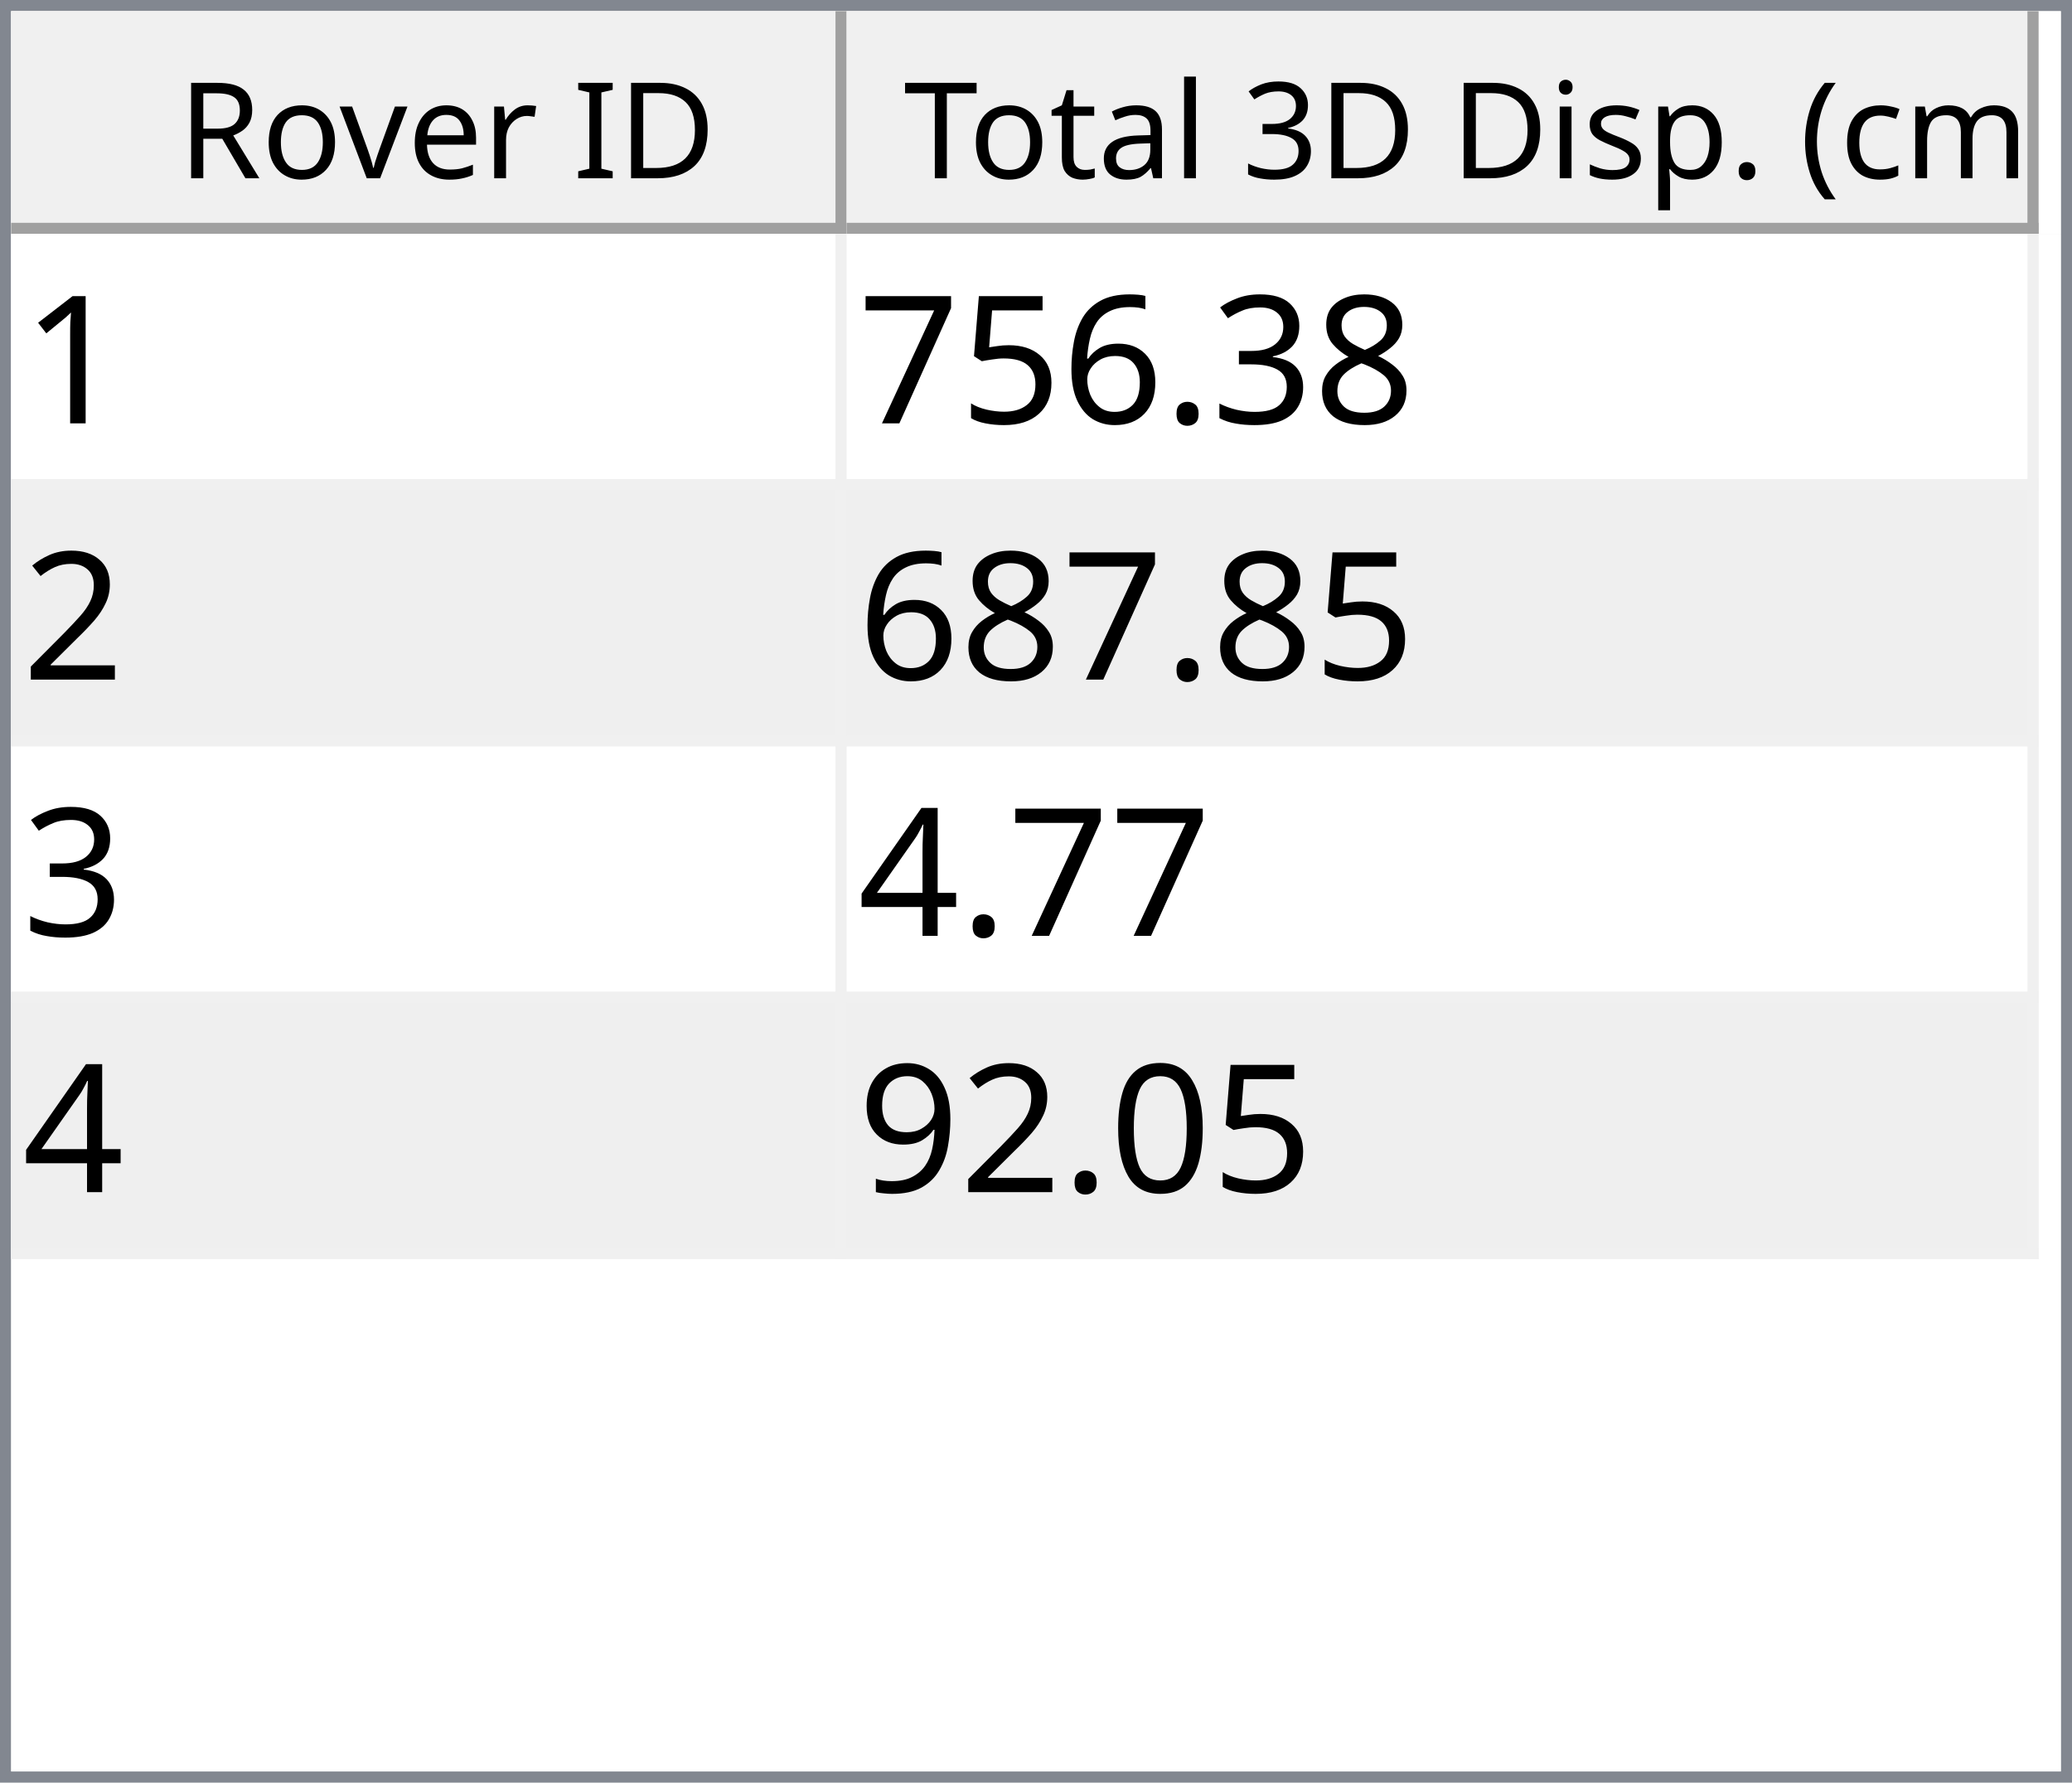
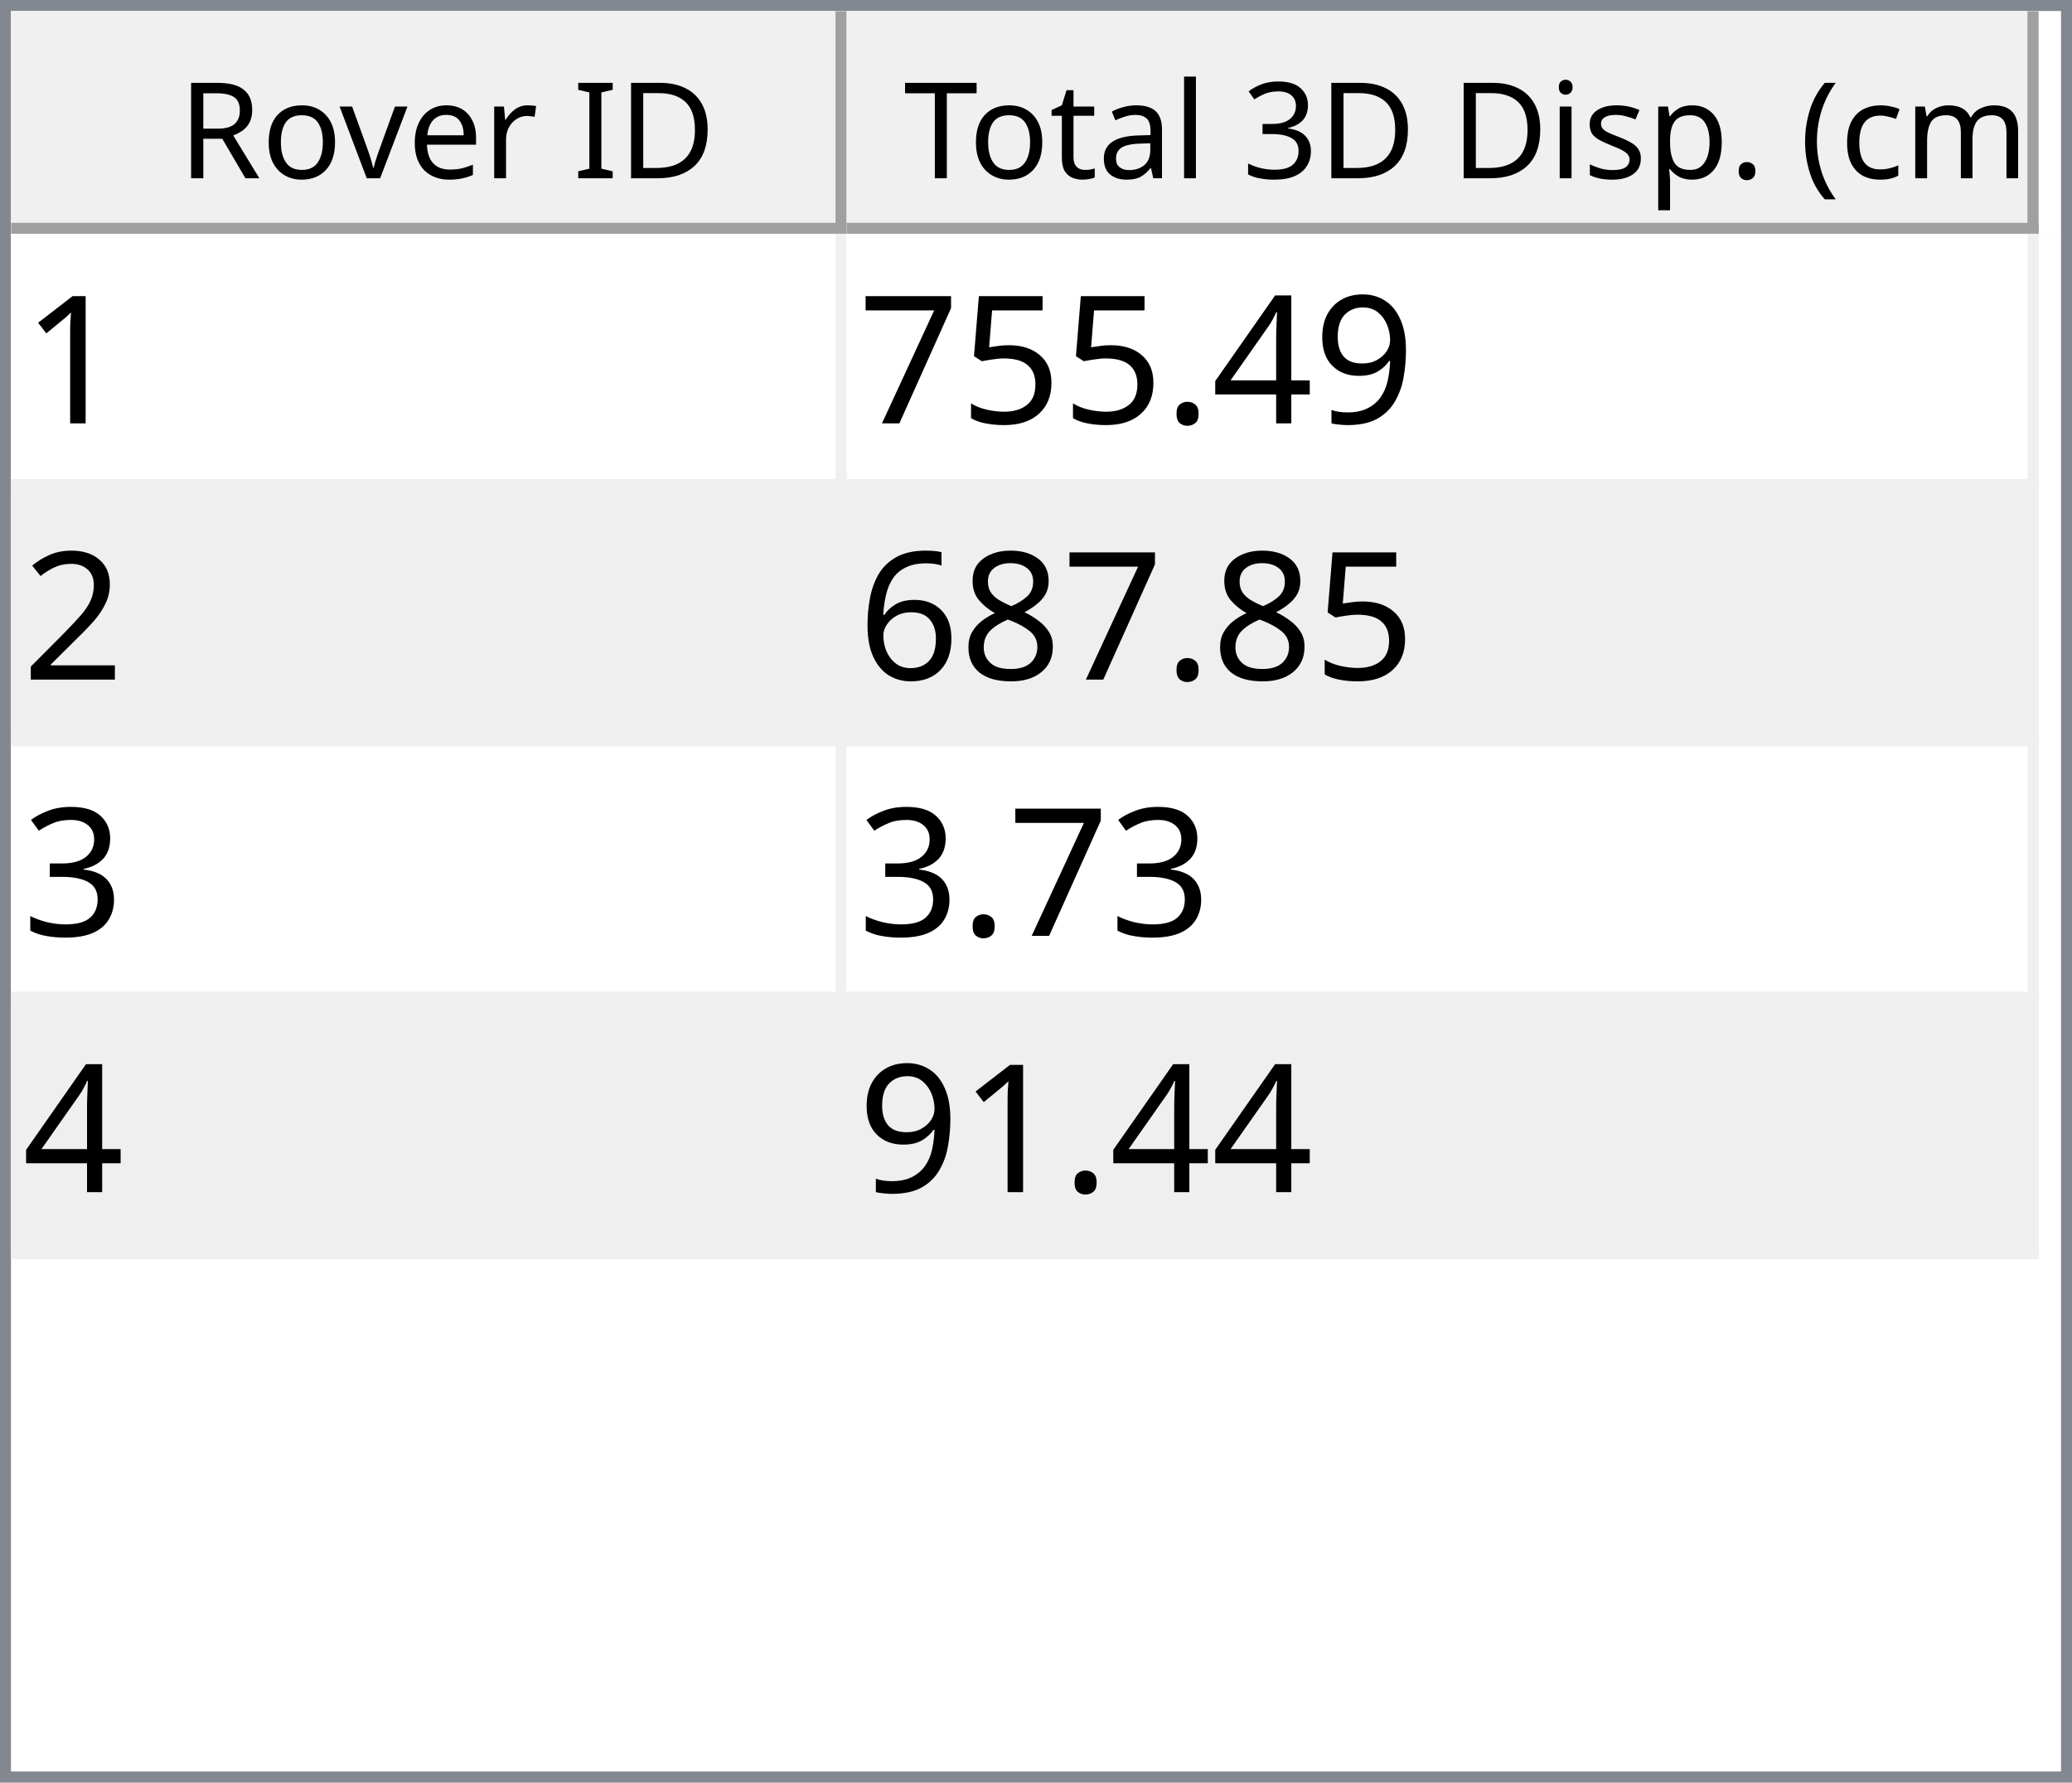
<svg xmlns="http://www.w3.org/2000/svg" style="fill-opacity:1; color-rendering:auto; color-interpolation:auto; text-rendering:auto; stroke:black; stroke-linecap:square; stroke-miterlimit:10; shape-rendering:auto; stroke-opacity:1; fill:black; stroke-dasharray:none; font-weight:normal; stroke-width:1; font-family:'Dialog'; font-style:normal; stroke-linejoin:miter; font-size:12px; stroke-dashoffset:0; image-rendering:auto;" width="186" height="160">
  <defs id="genericDefs" />
  <g>
    <defs id="defs1">
      <clipPath clipPathUnits="userSpaceOnUse" id="clipPath1">
        <path d="M0 0 L186 0 L186 160 L0 160 L0 0 Z" />
      </clipPath>
      <clipPath clipPathUnits="userSpaceOnUse" id="clipPath2">
        <path d="M0 0 L0 160 L186 160 L186 0 Z" />
      </clipPath>
      <clipPath clipPathUnits="userSpaceOnUse" id="clipPath3">
        <path d="M0 0 L0 20 L184 20 L184 0 Z" />
      </clipPath>
      <clipPath clipPathUnits="userSpaceOnUse" id="clipPath4">
        <path d="M0 0 L0 20 L75 20 L75 0 Z" />
      </clipPath>
      <clipPath clipPathUnits="userSpaceOnUse" id="clipPath5">
        <path d="M1 1 L1 19 L74 19 L74 1 Z" />
      </clipPath>
      <clipPath clipPathUnits="userSpaceOnUse" id="clipPath6">
        <path d="M0 0 L0 18 L73 18 L73 0 Z" />
      </clipPath>
      <clipPath clipPathUnits="userSpaceOnUse" id="clipPath7">
        <path d="M-0.5 -0.5 L-0.5 19.5 L74.5 19.5 L74.5 -0.5 Z" />
      </clipPath>
      <clipPath clipPathUnits="userSpaceOnUse" id="clipPath8">
        <path d="M0 0 L0 20 L107 20 L107 0 Z" />
      </clipPath>
      <clipPath clipPathUnits="userSpaceOnUse" id="clipPath9">
        <path d="M1 1 L1 19 L106 19 L106 1 Z" />
      </clipPath>
      <clipPath clipPathUnits="userSpaceOnUse" id="clipPath10">
        <path d="M0 0 L0 18 L105 18 L105 0 Z" />
      </clipPath>
      <clipPath clipPathUnits="userSpaceOnUse" id="clipPath11">
        <path d="M-0.5 -0.5 L-0.5 19.5 L106.5 19.5 L106.5 -0.5 Z" />
      </clipPath>
      <clipPath clipPathUnits="userSpaceOnUse" id="clipPath12">
        <path d="M0 0 L0 138 L184 138 L184 0 Z" />
      </clipPath>
      <clipPath clipPathUnits="userSpaceOnUse" id="clipPath13">
        <path d="M0 0 L0 92 L182 92 L182 0 Z" />
      </clipPath>
      <clipPath clipPathUnits="userSpaceOnUse" id="clipPath14">
        <path d="M-0.5 -0.5 L-0.5 91.5 L181.5 91.5 L181.5 -0.5 Z" />
      </clipPath>
      <clipPath clipPathUnits="userSpaceOnUse" id="clipPath15">
        <path d="M0 0 L0 22 L74 22 L74 0 Z" />
      </clipPath>
      <clipPath clipPathUnits="userSpaceOnUse" id="clipPath16">
        <path d="M0 0 L0 22 L106 22 L106 0 Z" />
      </clipPath>
      <font horiz-adv-x="64.551" id="font1">
        <font-face ascent="107.91" descent="25.098" units-per-em="100" style="font-style:normal; font-family:Segoe UI; font-weight:normal;" />
        <missing-glyph horiz-adv-x="64.551" d="M8.109 0 L8.109 68.266 L56.453 68.266 L56.453 0 L8.109 0 ZM15.328 7.234 L49.219 7.234 L49.219 61.031 L15.328 61.031 L15.328 7.234 Z" />
        <glyph unicode="D" horiz-adv-x="70.117" d="M9.188 0 L9.188 70.016 L28.516 70.016 Q65.531 70.016 65.531 35.891 Q65.531 19.672 55.25 9.836 Q44.969 0 27.734 0 L9.188 0 ZM17.391 62.594 L17.391 7.422 L27.828 7.422 Q41.609 7.422 49.273 14.797 Q56.938 22.172 56.938 35.688 Q56.938 62.594 28.328 62.594 L17.391 62.594 Z" />
        <glyph unicode="I" horiz-adv-x="26.611" d="M17.391 0 L9.188 0 L9.188 70.016 L17.391 70.016 L17.391 0 Z" />
        <glyph unicode=" " horiz-adv-x="27.393" d="" />
        <glyph unicode="r" horiz-adv-x="34.766" d="M34.188 41.891 Q32.078 43.5 28.125 43.5 Q23 43.5 19.555 38.672 Q16.109 33.844 16.109 25.484 L16.109 0 L8.109 0 L8.109 50 L16.109 50 L16.109 39.703 L16.312 39.703 Q18.016 44.969 21.531 47.922 Q25.047 50.875 29.391 50.875 Q32.516 50.875 34.188 50.203 L34.188 41.891 Z" />
        <glyph unicode="e" horiz-adv-x="52.295" d="M48.297 23 L12.984 23 Q13.188 14.656 17.484 10.109 Q21.781 5.562 29.297 5.562 Q37.75 5.562 44.828 11.141 L44.828 3.609 Q38.234 -1.172 27.391 -1.172 Q16.797 -1.172 10.742 5.641 Q4.688 12.453 4.688 24.812 Q4.688 36.469 11.305 43.82 Q17.922 51.172 27.734 51.172 Q37.547 51.172 42.922 44.828 Q48.297 38.484 48.297 27.203 L48.297 23 ZM40.094 29.781 Q40.047 36.719 36.75 40.578 Q33.453 44.438 27.594 44.438 Q21.922 44.438 17.969 40.383 Q14.016 36.328 13.094 29.781 L40.094 29.781 Z" />
        <glyph unicode="v" horiz-adv-x="47.9" d="M47.406 50 L27.484 0 L19.625 0 L0.688 50 L9.469 50 L22.172 13.672 Q23.578 9.672 23.922 6.688 L24.125 6.688 Q24.609 10.453 25.688 13.484 L38.969 50 L47.406 50 Z" />
        <glyph unicode="o" horiz-adv-x="58.594" d="M29 -1.172 Q17.922 -1.172 11.305 5.836 Q4.688 12.844 4.688 24.422 Q4.688 37.016 11.57 44.094 Q18.453 51.172 30.172 51.172 Q41.359 51.172 47.633 44.289 Q53.906 37.406 53.906 25.203 Q53.906 13.234 47.141 6.031 Q40.375 -1.172 29 -1.172 ZM29.594 44.438 Q21.875 44.438 17.383 39.188 Q12.891 33.938 12.891 24.703 Q12.891 15.828 17.43 10.695 Q21.969 5.562 29.594 5.562 Q37.359 5.562 41.531 10.594 Q45.703 15.625 45.703 24.906 Q45.703 34.281 41.531 39.359 Q37.359 44.438 29.594 44.438 Z" />
        <glyph unicode="R" horiz-adv-x="59.814" d="M59.375 0 L49.609 0 L37.891 19.625 Q36.281 22.359 34.766 24.289 Q33.25 26.219 31.664 27.438 Q30.078 28.656 28.25 29.219 Q26.422 29.781 24.125 29.781 L17.391 29.781 L17.391 0 L9.188 0 L9.188 70.016 L30.078 70.016 Q34.672 70.016 38.555 68.867 Q42.438 67.719 45.289 65.375 Q48.141 63.031 49.758 59.547 Q51.375 56.062 51.375 51.375 Q51.375 47.703 50.273 44.656 Q49.172 41.609 47.148 39.211 Q45.125 36.812 42.266 35.133 Q39.406 33.453 35.844 32.516 L35.844 32.328 Q37.594 31.547 38.891 30.547 Q40.188 29.547 41.359 28.18 Q42.531 26.812 43.68 25.078 Q44.828 23.344 46.234 21.047 L59.375 0 ZM17.391 62.594 L17.391 37.203 L28.516 37.203 Q31.594 37.203 34.203 38.133 Q36.812 39.062 38.719 40.797 Q40.625 42.531 41.703 45.047 Q42.781 47.562 42.781 50.688 Q42.781 56.297 39.141 59.445 Q35.5 62.594 28.609 62.594 L17.391 62.594 Z" />
        <glyph unicode=")" horiz-adv-x="30.176" d="M8.297 -15.922 L1.172 -15.922 Q16.406 2.344 16.406 26.812 Q16.406 51.469 1.078 70.016 L8.297 70.016 Q23.531 52.156 23.531 26.703 Q23.531 1.375 8.297 -15.922 Z" />
        <glyph unicode="m" horiz-adv-x="86.133" d="M79.109 0 L71.094 0 L71.094 28.719 Q71.094 37.016 68.531 40.727 Q65.969 44.438 59.906 44.438 Q54.781 44.438 51.195 39.75 Q47.609 35.062 47.609 28.516 L47.609 0 L39.594 0 L39.594 29.688 Q39.594 44.438 28.219 44.438 Q22.953 44.438 19.531 40.016 Q16.109 35.594 16.109 28.516 L16.109 0 L8.109 0 L8.109 50 L16.109 50 L16.109 42.094 L16.312 42.094 Q21.625 51.172 31.844 51.172 Q36.969 51.172 40.773 48.312 Q44.578 45.453 46 40.828 Q51.562 51.172 62.594 51.172 Q79.109 51.172 79.109 30.812 L79.109 0 Z" />
        <glyph unicode="c" horiz-adv-x="46.191" d="M42.188 2.297 Q36.422 -1.172 28.516 -1.172 Q17.828 -1.172 11.258 5.789 Q4.688 12.75 4.688 23.828 Q4.688 36.188 11.766 43.68 Q18.844 51.172 30.672 51.172 Q37.25 51.172 42.281 48.734 L42.281 40.531 Q36.719 44.438 30.375 44.438 Q22.703 44.438 17.797 38.945 Q12.891 33.453 12.891 24.516 Q12.891 15.719 17.508 10.641 Q22.125 5.562 29.891 5.562 Q36.422 5.562 42.188 9.906 L42.188 2.297 Z" />
        <glyph unicode="(" horiz-adv-x="30.176" d="M29.109 -15.922 L21.969 -15.922 Q6.844 1.375 6.844 26.703 Q6.844 52.156 21.969 70.016 L29.203 70.016 Q13.875 51.469 13.875 26.812 Q13.875 2.344 29.109 -15.922 Z" />
        <glyph unicode="." horiz-adv-x="21.68" d="M10.891 -1.078 Q8.641 -1.078 7.055 0.539 Q5.469 2.156 5.469 4.391 Q5.469 6.641 7.055 8.273 Q8.641 9.906 10.891 9.906 Q13.188 9.906 14.797 8.273 Q16.406 6.641 16.406 4.391 Q16.406 2.156 14.797 0.539 Q13.188 -1.078 10.891 -1.078 Z" />
        <glyph unicode="p" horiz-adv-x="58.789" d="M16.312 7.234 L16.109 7.234 L16.109 -23 L8.109 -23 L8.109 50 L16.109 50 L16.109 41.219 L16.312 41.219 Q22.219 51.172 33.594 51.172 Q43.266 51.172 48.688 44.461 Q54.109 37.75 54.109 26.469 Q54.109 13.922 48 6.375 Q41.891 -1.172 31.297 -1.172 Q21.578 -1.172 16.312 7.234 ZM16.109 27.391 L16.109 20.406 Q16.109 14.203 20.141 9.883 Q24.172 5.562 30.375 5.562 Q37.641 5.562 41.773 11.133 Q45.906 16.703 45.906 26.609 Q45.906 34.969 42.047 39.703 Q38.188 44.438 31.594 44.438 Q24.609 44.438 20.359 39.578 Q16.109 34.719 16.109 27.391 Z" />
        <glyph unicode="s" horiz-adv-x="42.432" d="M5.078 1.812 L5.078 10.406 Q11.625 5.562 19.484 5.562 Q30.031 5.562 30.031 12.594 Q30.031 14.594 29.125 15.992 Q28.219 17.391 26.68 18.461 Q25.141 19.531 23.07 20.383 Q21 21.234 18.609 22.172 Q15.281 23.484 12.766 24.828 Q10.25 26.172 8.57 27.859 Q6.891 29.547 6.031 31.695 Q5.172 33.844 5.172 36.719 Q5.172 40.234 6.789 42.945 Q8.406 45.656 11.086 47.484 Q13.766 49.312 17.211 50.242 Q20.656 51.172 24.312 51.172 Q30.812 51.172 35.938 48.922 L35.938 40.828 Q30.422 44.438 23.25 44.438 Q21 44.438 19.195 43.922 Q17.391 43.406 16.094 42.477 Q14.797 41.547 14.086 40.258 Q13.375 38.969 13.375 37.406 Q13.375 35.453 14.086 34.133 Q14.797 32.812 16.164 31.789 Q17.531 30.766 19.484 29.938 Q21.438 29.109 23.922 28.125 Q27.25 26.859 29.883 25.516 Q32.516 24.172 34.375 22.484 Q36.234 20.797 37.234 18.602 Q38.234 16.406 38.234 13.375 Q38.234 9.672 36.602 6.938 Q34.969 4.203 32.234 2.398 Q29.5 0.594 25.93 -0.289 Q22.359 -1.172 18.453 -1.172 Q10.75 -1.172 5.078 1.812 Z" />
        <glyph unicode="i" horiz-adv-x="24.219" d="M12.203 62.703 Q10.062 62.703 8.547 64.164 Q7.031 65.625 7.031 67.875 Q7.031 70.125 8.547 71.609 Q10.062 73.094 12.203 73.094 Q14.406 73.094 15.945 71.609 Q17.484 70.125 17.484 67.875 Q17.484 65.719 15.945 64.211 Q14.406 62.703 12.203 62.703 ZM16.109 0 L8.109 0 L8.109 50 L16.109 50 L16.109 0 Z" />
        <glyph unicode="3" horiz-adv-x="53.906" d="M46.531 19.828 Q46.531 15.094 44.75 11.211 Q42.969 7.328 39.719 4.57 Q36.469 1.812 31.93 0.297 Q27.391 -1.219 21.922 -1.219 Q11.922 -1.219 6 2.594 L6 11.188 Q13.094 5.609 22.219 5.609 Q25.875 5.609 28.828 6.539 Q31.781 7.469 33.906 9.227 Q36.031 10.984 37.18 13.477 Q38.328 15.969 38.328 19.094 Q38.328 32.812 18.797 32.812 L12.984 32.812 L12.984 39.594 L18.5 39.594 Q35.797 39.594 35.797 52.484 Q35.797 64.406 22.609 64.406 Q15.188 64.406 8.688 59.422 L8.688 67.188 Q15.375 71.188 24.609 71.188 Q29 71.188 32.57 69.969 Q36.141 68.75 38.68 66.555 Q41.219 64.359 42.609 61.281 Q44 58.203 44 54.5 Q44 40.672 30.031 36.719 L30.031 36.531 Q33.594 36.141 36.625 34.797 Q39.656 33.453 41.852 31.305 Q44.047 29.156 45.289 26.25 Q46.531 23.344 46.531 19.828 Z" />
        <glyph unicode="l" horiz-adv-x="24.219" d="M16.109 0 L8.109 0 L8.109 74.031 L16.109 74.031 L16.109 0 Z" />
        <glyph unicode="a" horiz-adv-x="50.879" d="M43.891 0 L35.891 0 L35.891 7.812 L35.688 7.812 Q30.469 -1.172 20.312 -1.172 Q12.844 -1.172 8.617 2.781 Q4.391 6.734 4.391 13.281 Q4.391 27.297 20.906 29.594 L35.891 31.688 Q35.891 44.438 25.594 44.438 Q16.547 44.438 9.281 38.281 L9.281 46.484 Q16.656 51.172 26.266 51.172 Q43.891 51.172 43.891 32.516 L43.891 0 ZM35.891 25.297 L23.828 23.641 Q18.266 22.859 15.43 20.875 Q12.594 18.891 12.594 13.875 Q12.594 10.203 15.211 7.883 Q17.828 5.562 22.172 5.562 Q28.125 5.562 32.008 9.742 Q35.891 13.922 35.891 20.312 L35.891 25.297 Z" />
        <glyph unicode="t" horiz-adv-x="33.887" d="M31.297 0.484 Q28.469 -1.078 23.828 -1.078 Q10.688 -1.078 10.688 13.578 L10.688 43.172 L2.094 43.172 L2.094 50 L10.688 50 L10.688 62.203 L18.703 64.797 L18.703 50 L31.297 50 L31.297 43.172 L18.703 43.172 L18.703 14.984 Q18.703 9.969 20.414 7.82 Q22.125 5.672 26.078 5.672 Q29.109 5.672 31.297 7.328 L31.297 0.484 Z" />
        <glyph unicode="T" horiz-adv-x="52.393" d="M50.594 62.594 L30.375 62.594 L30.375 0 L22.172 0 L22.172 62.594 L2 62.594 L2 70.016 L50.594 70.016 L50.594 62.594 Z" />
      </font>
      <font horiz-adv-x="75.0" id="font2">
        <font-face ascent="100.537" descent="21.973" units-per-em="100" style="font-style:normal; font-family:sans-serif; font-weight:normal;" />
        <missing-glyph horiz-adv-x="75.0" d="M12.5 0 L12.5 62.5 L62.5 62.5 L62.5 0 L12.5 0 ZM14.062 1.562 L60.938 1.562 L60.938 60.938 L14.062 60.938 L14.062 1.562 Z" />
        <glyph unicode="1" horiz-adv-x="55.615" d="M37.25 0 L28.469 0 L28.469 56 Q25.297 52.984 20.141 49.953 Q14.984 46.922 10.891 45.406 L10.891 53.906 Q18.266 57.375 23.781 62.305 Q29.297 67.234 31.594 71.875 L37.25 71.875 L37.25 0 Z" />
-         <glyph unicode="8" horiz-adv-x="55.615" d="M17.672 38.812 Q12.203 40.828 9.57 44.539 Q6.938 48.25 6.938 53.422 Q6.938 61.234 12.555 66.555 Q18.172 71.875 27.484 71.875 Q36.859 71.875 42.578 66.43 Q48.297 60.984 48.297 53.172 Q48.297 48.188 45.68 44.508 Q43.062 40.828 37.75 38.812 Q44.344 36.672 47.781 31.883 Q51.219 27.094 51.219 20.453 Q51.219 11.281 44.727 5.031 Q38.234 -1.219 27.641 -1.219 Q17.047 -1.219 10.547 5.055 Q4.047 11.328 4.047 20.703 Q4.047 27.688 7.594 32.398 Q11.141 37.109 17.672 38.812 ZM15.922 53.719 Q15.922 48.641 19.195 45.414 Q22.469 42.188 27.688 42.188 Q32.766 42.188 36.016 45.383 Q39.266 48.578 39.266 53.219 Q39.266 58.062 35.914 61.359 Q32.562 64.656 27.594 64.656 Q22.562 64.656 19.242 61.43 Q15.922 58.203 15.922 53.719 ZM13.094 20.656 Q13.094 16.891 14.875 13.375 Q16.656 9.859 20.172 7.93 Q23.688 6 27.734 6 Q34.031 6 38.133 10.055 Q42.234 14.109 42.234 20.359 Q42.234 26.703 38.016 30.859 Q33.797 35.016 27.438 35.016 Q21.234 35.016 17.164 30.914 Q13.094 26.812 13.094 20.656 Z" />
-         <glyph unicode="3" horiz-adv-x="55.615" d="M4.203 18.891 L12.984 20.062 Q14.5 12.594 18.141 9.297 Q21.781 6 27 6 Q33.203 6 37.477 10.297 Q41.75 14.594 41.75 20.953 Q41.75 27 37.797 30.93 Q33.844 34.859 27.734 34.859 Q25.25 34.859 21.531 33.891 L22.516 41.609 Q23.391 41.5 23.922 41.5 Q29.547 41.5 34.039 44.43 Q38.531 47.359 38.531 53.469 Q38.531 58.297 35.258 61.477 Q31.984 64.656 26.812 64.656 Q21.688 64.656 18.266 61.43 Q14.844 58.203 13.875 51.766 L5.078 53.328 Q6.688 62.156 12.398 67.016 Q18.109 71.875 26.609 71.875 Q32.469 71.875 37.398 69.359 Q42.328 66.844 44.945 62.5 Q47.562 58.156 47.562 53.266 Q47.562 48.641 45.07 44.828 Q42.578 41.016 37.703 38.766 Q44.047 37.312 47.562 32.695 Q51.078 28.078 51.078 21.141 Q51.078 11.766 44.242 5.25 Q37.406 -1.266 26.953 -1.266 Q17.531 -1.266 11.305 4.352 Q5.078 9.969 4.203 18.891 Z" />
+         <glyph unicode="9" horiz-adv-x="55.615" d="M5.469 16.547 L13.922 17.328 Q14.984 11.375 18.016 8.688 Q21.047 6 25.781 6 Q29.828 6 32.883 7.859 Q35.938 9.719 37.891 12.82 Q39.844 15.922 41.164 21.195 Q42.484 26.469 42.484 31.938 Q42.484 32.516 42.438 33.688 Q39.797 29.5 35.234 26.883 Q30.672 24.266 25.344 24.266 Q16.453 24.266 10.305 30.711 Q4.156 37.156 4.156 47.703 Q4.156 58.594 10.578 65.234 Q17 71.875 26.656 71.875 Q33.641 71.875 39.43 68.117 Q45.219 64.359 48.219 57.398 Q51.219 50.438 51.219 37.25 Q51.219 23.531 48.242 15.406 Q45.266 7.281 39.383 3.031 Q33.5 -1.219 25.594 -1.219 Q17.188 -1.219 11.867 3.445 Q6.547 8.109 5.469 16.547 ZM41.453 48.141 Q41.453 55.719 37.43 60.156 Q33.406 64.594 27.734 64.594 Q21.875 64.594 17.531 59.812 Q13.188 55.031 13.188 47.406 Q13.188 40.578 17.312 36.305 Q21.438 32.031 27.484 32.031 Q33.594 32.031 37.523 36.305 Q41.453 40.578 41.453 48.141 Z" />
+         <glyph unicode="4" horiz-adv-x="55.615" d="M32.328 0 L32.328 17.141 L1.266 17.141 L1.266 25.203 L33.938 71.578 L41.109 71.578 L41.109 25.203 L50.781 25.203 L50.781 17.141 L41.109 17.141 L41.109 0 L32.328 0 ZM32.328 25.203 L32.328 57.469 L9.906 25.203 L32.328 25.203 Z" />
        <glyph unicode="." horiz-adv-x="27.783" d="M9.078 0 L9.078 10.016 L19.094 10.016 L19.094 0 L9.078 0 Z" />
-         <glyph unicode="6" horiz-adv-x="55.615" d="M49.75 54.047 L41.016 53.375 Q39.844 58.547 37.703 60.891 Q34.125 64.656 28.906 64.656 Q24.703 64.656 21.531 62.312 Q17.391 59.281 14.992 53.469 Q12.594 47.656 12.5 36.922 Q15.672 41.75 20.266 44.094 Q24.859 46.438 29.891 46.438 Q38.672 46.438 44.852 39.969 Q51.031 33.5 51.031 23.25 Q51.031 16.5 48.125 10.719 Q45.219 4.938 40.141 1.859 Q35.062 -1.219 28.609 -1.219 Q17.625 -1.219 10.695 6.859 Q3.766 14.938 3.766 33.5 Q3.766 54.25 11.422 63.672 Q18.109 71.875 29.438 71.875 Q37.891 71.875 43.289 67.141 Q48.688 62.406 49.75 54.047 ZM13.875 23.188 Q13.875 18.656 15.797 14.508 Q17.719 10.359 21.188 8.18 Q24.656 6 28.469 6 Q34.031 6 38.039 10.492 Q42.047 14.984 42.047 22.703 Q42.047 30.125 38.086 34.398 Q34.125 38.672 28.125 38.672 Q22.172 38.672 18.023 34.398 Q13.875 30.125 13.875 23.188 Z" />
        <glyph unicode="5" horiz-adv-x="55.615" d="M4.156 18.75 L13.375 19.531 Q14.406 12.797 18.141 9.398 Q21.875 6 27.156 6 Q33.5 6 37.891 10.789 Q42.281 15.578 42.281 23.484 Q42.281 31 38.062 35.352 Q33.844 39.703 27 39.703 Q22.75 39.703 19.336 37.773 Q15.922 35.844 13.969 32.766 L5.719 33.844 L12.641 70.609 L48.25 70.609 L48.25 62.203 L19.672 62.203 L15.828 42.969 Q22.266 47.469 29.344 47.469 Q38.719 47.469 45.164 40.969 Q51.609 34.469 51.609 24.266 Q51.609 14.547 45.953 7.469 Q39.062 -1.219 27.156 -1.219 Q17.391 -1.219 11.211 4.25 Q5.031 9.719 4.156 18.75 Z" />
        <glyph unicode="7" horiz-adv-x="55.615" d="M4.734 62.203 L4.734 70.656 L51.078 70.656 L51.078 63.812 Q44.234 56.547 37.523 44.484 Q30.812 32.422 27.156 19.672 Q24.516 10.688 23.781 0 L14.75 0 Q14.891 8.453 18.062 20.414 Q21.234 32.375 27.172 43.484 Q33.109 54.594 39.797 62.203 L4.734 62.203 Z" />
        <glyph unicode="2" horiz-adv-x="55.615" d="M50.344 8.453 L50.344 0 L3.031 0 Q2.938 3.172 4.047 6.109 Q5.859 10.938 9.836 15.625 Q13.812 20.312 21.344 26.469 Q33.016 36.031 37.117 41.625 Q41.219 47.219 41.219 52.203 Q41.219 57.422 37.477 61.008 Q33.734 64.594 27.734 64.594 Q21.391 64.594 17.578 60.789 Q13.766 56.984 13.719 50.25 L4.688 51.172 Q5.609 61.281 11.664 66.578 Q17.719 71.875 27.938 71.875 Q38.234 71.875 44.242 66.164 Q50.25 60.453 50.25 52 Q50.25 47.703 48.492 43.555 Q46.734 39.406 42.656 34.812 Q38.578 30.219 29.109 22.219 Q21.188 15.578 18.945 13.211 Q16.703 10.844 15.234 8.453 L50.344 8.453 Z" />
-         <glyph unicode="4" horiz-adv-x="55.615" d="M32.328 0 L32.328 17.141 L1.266 17.141 L1.266 25.203 L33.938 71.578 L41.109 71.578 L41.109 25.203 L50.781 25.203 L50.781 17.141 L41.109 17.141 L41.109 0 L32.328 0 ZM32.328 25.203 L32.328 57.469 L9.906 25.203 L32.328 25.203 Z" />
-         <glyph unicode="0" horiz-adv-x="55.615" d="M4.156 35.297 Q4.156 48 6.766 55.742 Q9.375 63.484 14.523 67.68 Q19.672 71.875 27.484 71.875 Q33.25 71.875 37.594 69.555 Q41.938 67.234 44.773 62.867 Q47.609 58.5 49.219 52.227 Q50.828 45.953 50.828 35.297 Q50.828 22.703 48.242 14.969 Q45.656 7.234 40.508 3.008 Q35.359 -1.219 27.484 -1.219 Q17.141 -1.219 11.234 6.203 Q4.156 15.141 4.156 35.297 ZM13.188 35.297 Q13.188 17.672 17.312 11.836 Q21.438 6 27.484 6 Q33.547 6 37.672 11.859 Q41.797 17.719 41.797 35.297 Q41.797 52.984 37.672 58.789 Q33.547 64.594 27.391 64.594 Q21.344 64.594 17.719 59.469 Q13.188 52.938 13.188 35.297 Z" />
-         <glyph unicode="9" horiz-adv-x="55.615" d="M5.469 16.547 L13.922 17.328 Q14.984 11.375 18.016 8.688 Q21.047 6 25.781 6 Q29.828 6 32.883 7.859 Q35.938 9.719 37.891 12.82 Q39.844 15.922 41.164 21.195 Q42.484 26.469 42.484 31.938 Q42.484 32.516 42.438 33.688 Q39.797 29.5 35.234 26.883 Q30.672 24.266 25.344 24.266 Q16.453 24.266 10.305 30.711 Q4.156 37.156 4.156 47.703 Q4.156 58.594 10.578 65.234 Q17 71.875 26.656 71.875 Q33.641 71.875 39.43 68.117 Q45.219 64.359 48.219 57.398 Q51.219 50.438 51.219 37.25 Q51.219 23.531 48.242 15.406 Q45.266 7.281 39.383 3.031 Q33.5 -1.219 25.594 -1.219 Q17.188 -1.219 11.867 3.445 Q6.547 8.109 5.469 16.547 ZM41.453 48.141 Q41.453 55.719 37.43 60.156 Q33.406 64.594 27.734 64.594 Q21.875 64.594 17.531 59.812 Q13.188 55.031 13.188 47.406 Q13.188 40.578 17.312 36.305 Q21.438 32.031 27.484 32.031 Q33.594 32.031 37.523 36.305 Q41.453 40.578 41.453 48.141 Z" />
+         <glyph unicode="8" horiz-adv-x="55.615" d="M17.672 38.812 Q12.203 40.828 9.57 44.539 Q6.938 48.25 6.938 53.422 Q6.938 61.234 12.555 66.555 Q18.172 71.875 27.484 71.875 Q36.859 71.875 42.578 66.43 Q48.297 60.984 48.297 53.172 Q48.297 48.188 45.68 44.508 Q43.062 40.828 37.75 38.812 Q44.344 36.672 47.781 31.883 Q51.219 27.094 51.219 20.453 Q51.219 11.281 44.727 5.031 Q38.234 -1.219 27.641 -1.219 Q17.047 -1.219 10.547 5.055 Q4.047 11.328 4.047 20.703 Q4.047 27.688 7.594 32.398 Q11.141 37.109 17.672 38.812 ZM15.922 53.719 Q15.922 48.641 19.195 45.414 Q22.469 42.188 27.688 42.188 Q32.766 42.188 36.016 45.383 Q39.266 48.578 39.266 53.219 Q39.266 58.062 35.914 61.359 Q32.562 64.656 27.594 64.656 Q22.562 64.656 19.242 61.43 Q15.922 58.203 15.922 53.719 ZM13.094 20.656 Q13.094 16.891 14.875 13.375 Q16.656 9.859 20.172 7.93 Q23.688 6 27.734 6 Q34.031 6 38.133 10.055 Q42.234 14.109 42.234 20.359 Q42.234 26.703 38.016 30.859 Q33.797 35.016 27.438 35.016 Q21.234 35.016 17.164 30.914 Q13.094 26.812 13.094 20.656 Z" />
+         <glyph unicode="6" horiz-adv-x="55.615" d="M49.75 54.047 L41.016 53.375 Q39.844 58.547 37.703 60.891 Q34.125 64.656 28.906 64.656 Q24.703 64.656 21.531 62.312 Q17.391 59.281 14.992 53.469 Q12.594 47.656 12.5 36.922 Q15.672 41.75 20.266 44.094 Q24.859 46.438 29.891 46.438 Q38.672 46.438 44.852 39.969 Q51.031 33.5 51.031 23.25 Q51.031 16.5 48.125 10.719 Q45.219 4.938 40.141 1.859 Q35.062 -1.219 28.609 -1.219 Q17.625 -1.219 10.695 6.859 Q3.766 14.938 3.766 33.5 Q3.766 54.25 11.422 63.672 Q18.109 71.875 29.438 71.875 Q37.891 71.875 43.289 67.141 Q48.688 62.406 49.75 54.047 ZM13.875 23.188 Q13.875 18.656 15.797 14.508 Q17.719 10.359 21.188 8.18 Q24.656 6 28.469 6 Q34.031 6 38.039 10.492 Q42.047 14.984 42.047 22.703 Q42.047 30.125 38.086 34.398 Q34.125 38.672 28.125 38.672 Q22.172 38.672 18.023 34.398 Q13.875 30.125 13.875 23.188 Z" />
+         <glyph unicode="3" horiz-adv-x="55.615" d="M4.203 18.891 L12.984 20.062 Q14.5 12.594 18.141 9.297 Q21.781 6 27 6 Q33.203 6 37.477 10.297 Q41.75 14.594 41.75 20.953 Q41.75 27 37.797 30.93 Q33.844 34.859 27.734 34.859 Q25.25 34.859 21.531 33.891 L22.516 41.609 Q23.391 41.5 23.922 41.5 Q29.547 41.5 34.039 44.43 Q38.531 47.359 38.531 53.469 Q38.531 58.297 35.258 61.477 Q31.984 64.656 26.812 64.656 Q21.688 64.656 18.266 61.43 Q14.844 58.203 13.875 51.766 L5.078 53.328 Q6.688 62.156 12.398 67.016 Q18.109 71.875 26.609 71.875 Q32.469 71.875 37.398 69.359 Q42.328 66.844 44.945 62.5 Q47.562 58.156 47.562 53.266 Q47.562 48.641 45.07 44.828 Q42.578 41.016 37.703 38.766 Q44.047 37.312 47.562 32.695 Q51.078 28.078 51.078 21.141 Q51.078 11.766 44.242 5.25 Q37.406 -1.266 26.953 -1.266 Q17.531 -1.266 11.305 4.352 Q5.078 9.969 4.203 18.891 Z" />
      </font>
    </defs>
    <g style="fill:white; stroke:white;">
      <rect x="0" y="0" width="186" style="clip-path:url(#clipPath1); stroke:none;" height="160" />
    </g>
    <g style="fill:white; text-rendering:optimizeSpeed; color-rendering:optimizeSpeed; image-rendering:optimizeSpeed; shape-rendering:crispEdges; stroke:white; color-interpolation:sRGB;">
      <rect x="0" width="186" height="160" y="0" style="stroke:none;" />
      <path style="stroke:none;" d="M0 160 L186 160 L186 0 L0 0 Z" />
    </g>
    <g style="fill:rgb(240,240,240); font-family:'Segoe UI'; stroke:rgb(240,240,240);">
      <rect x="0" y="0" width="186" style="clip-path:url(#clipPath2); stroke:none;" height="160" />
    </g>
    <g style="fill:rgb(130,135,144); font-family:'Segoe UI'; stroke:rgb(130,135,144);">
      <path d="M0 0 L186 0 L186 160 L0 160 L0 0 ZM1 1 L185 1 L185 159 L1 159 L1 1 Z" style="fill-rule:evenodd; clip-path:url(#clipPath2); stroke:none;" />
    </g>
    <g style="fill:white; font-family:'Segoe UI'; stroke:white;" transform="translate(1,1)">
      <rect x="0" y="0" width="184" style="clip-path:url(#clipPath3); stroke:none;" height="20" />
    </g>
    <g style="fill:rgb(240,240,240); font-family:'Segoe UI'; stroke:rgb(240,240,240);" transform="translate(1,1)">
      <rect x="0" y="0" width="75" style="clip-path:url(#clipPath4); stroke:none;" height="20" />
    </g>
    <g style="font-family:'Segoe UI';" transform="translate(2,2)">
      <text x="14" xml:space="preserve" y="14" style="clip-path:url(#clipPath6); stroke:none;">Rover ID</text>
    </g>
    <g style="fill:rgb(160,160,160); font-family:'Segoe UI'; stroke:rgb(160,160,160); stroke-linejoin:bevel;" transform="translate(1.5,1.5)">
      <line x1="74" x2="74" y1="0" style="fill:none; clip-path:url(#clipPath7);" y2="19" />
    </g>
    <g style="fill:rgb(160,160,160); font-family:'Segoe UI'; stroke:rgb(160,160,160); stroke-linejoin:bevel;" transform="matrix(1,0,0,1,1,1) translate(0.5,0.5)">
      <line x1="0" x2="74" y1="19" style="fill:none; clip-path:url(#clipPath7);" y2="19" />
    </g>
    <g style="fill:rgb(240,240,240); font-family:'Segoe UI'; stroke:rgb(240,240,240);" transform="translate(76,1)">
      <rect x="0" y="0" width="107" style="clip-path:url(#clipPath8); stroke:none;" height="20" />
    </g>
    <g style="font-family:'Segoe UI';" transform="translate(77,2)">
      <text x="1" xml:space="preserve" y="14" style="clip-path:url(#clipPath10); stroke:none;"> Total 3D Disp. (cm)</text>
    </g>
    <g style="fill:rgb(160,160,160); font-family:'Segoe UI'; stroke:rgb(160,160,160); stroke-linejoin:bevel;" transform="translate(76.5,1.5)">
      <line x1="106" x2="106" y1="0" style="fill:none; clip-path:url(#clipPath11);" y2="19" />
    </g>
    <g style="fill:rgb(160,160,160); font-family:'Segoe UI'; stroke:rgb(160,160,160); stroke-linejoin:bevel;" transform="matrix(1,0,0,1,76,1) translate(0.5,0.5)">
      <line x1="0" x2="106" y1="19" style="fill:none; clip-path:url(#clipPath11);" y2="19" />
    </g>
    <g style="fill:white; font-family:'Segoe UI'; stroke:white;" transform="translate(1,21)">
      <rect x="0" y="0" width="184" style="clip-path:url(#clipPath12); stroke:none;" height="138" />
    </g>
    <g style="fill:rgb(240,240,240); font-size:16px; font-family:sans-serif; stroke:rgb(240,240,240);" transform="translate(1,21)">
      <rect x="0" y="0" width="182" style="clip-path:url(#clipPath13); stroke:none;" height="92" />
      <line transform="translate(0.5,0.5)" x1="0" x2="181" y1="22" style="clip-path:url(#clipPath14); fill:none; stroke-linejoin:bevel;" y2="22" />
    </g>
    <g transform="matrix(1,0,0,1,1,21) translate(0.5,0.5)" style="fill:rgb(240,240,240); font-size:16px; font-family:sans-serif; stroke:rgb(240,240,240); stroke-linejoin:bevel;">
      <line x1="0" x2="181" y1="45" style="fill:none; clip-path:url(#clipPath14);" y2="45" />
    </g>
    <g transform="matrix(1,0,0,1,1,21) translate(0.5,0.5)" style="fill:rgb(240,240,240); font-size:16px; font-family:sans-serif; stroke:rgb(240,240,240); stroke-linejoin:bevel;">
      <line x1="0" x2="181" y1="68" style="fill:none; clip-path:url(#clipPath14);" y2="68" />
    </g>
    <g transform="matrix(1,0,0,1,1,21) translate(0.5,0.5)" style="fill:rgb(240,240,240); font-size:16px; font-family:sans-serif; stroke:rgb(240,240,240); stroke-linejoin:bevel;">
      <line x1="0" x2="181" y1="91" style="fill:none; clip-path:url(#clipPath14);" y2="91" />
    </g>
    <g transform="matrix(1,0,0,1,1,21) translate(0.5,0.5)" style="fill:rgb(240,240,240); font-size:16px; font-family:sans-serif; stroke:rgb(240,240,240); stroke-linejoin:bevel;">
      <line x1="74" x2="74" y1="0" style="fill:none; clip-path:url(#clipPath14);" y2="91" />
    </g>
    <g transform="matrix(1,0,0,1,1,21) translate(0.5,0.5)" style="fill:rgb(240,240,240); font-size:16px; font-family:sans-serif; stroke:rgb(240,240,240); stroke-linejoin:bevel;">
      <line x1="181" x2="181" y1="0" style="fill:none; clip-path:url(#clipPath14);" y2="91" />
    </g>
    <g style="fill:white; font-size:16px; font-family:sans-serif; stroke:white;" transform="matrix(1,0,0,1,1,21)">
      <rect x="0" y="0" width="74" style="clip-path:url(#clipPath15); stroke:none;" height="22" />
      <text x="1" y="17" style="fill:black; clip-path:url(#clipPath15); stroke:none;" xml:space="preserve">1</text>
    </g>
    <g style="fill:white; font-size:16px; font-family:sans-serif; stroke:white;" transform="matrix(1,0,0,1,1,21) translate(75,0)">
      <rect x="0" y="0" width="106" style="clip-path:url(#clipPath16); stroke:none;" height="22" />
-       <text x="1" y="17" style="fill:black; clip-path:url(#clipPath16); stroke:none;" xml:space="preserve">756.38</text>
+       <text x="1" y="17" style="fill:black; clip-path:url(#clipPath16); stroke:none;" xml:space="preserve">755.49</text>
    </g>
    <g style="fill:rgb(239,239,239); font-size:16px; font-family:sans-serif; stroke:rgb(239,239,239);" transform="matrix(1,0,0,1,1,21) translate(0,23)">
      <rect x="0" y="0" width="74" style="clip-path:url(#clipPath15); stroke:none;" height="22" />
      <text x="1" y="17" style="fill:black; clip-path:url(#clipPath15); stroke:none;" xml:space="preserve">2</text>
    </g>
    <g style="fill:rgb(239,239,239); font-size:16px; font-family:sans-serif; stroke:rgb(239,239,239);" transform="matrix(1,0,0,1,1,21) translate(75,23)">
      <rect x="0" y="0" width="106" style="clip-path:url(#clipPath16); stroke:none;" height="22" />
      <text x="1" y="17" style="fill:black; clip-path:url(#clipPath16); stroke:none;" xml:space="preserve">687.85</text>
    </g>
    <g style="fill:white; font-size:16px; font-family:sans-serif; stroke:white;" transform="matrix(1,0,0,1,1,21) translate(0,46)">
      <rect x="0" y="0" width="74" style="clip-path:url(#clipPath15); stroke:none;" height="22" />
      <text x="1" y="17" style="fill:black; clip-path:url(#clipPath15); stroke:none;" xml:space="preserve">3</text>
    </g>
    <g style="fill:white; font-size:16px; font-family:sans-serif; stroke:white;" transform="matrix(1,0,0,1,1,21) translate(75,46)">
      <rect x="0" y="0" width="106" style="clip-path:url(#clipPath16); stroke:none;" height="22" />
-       <text x="1" y="17" style="fill:black; clip-path:url(#clipPath16); stroke:none;" xml:space="preserve">4.77</text>
+       <text x="1" y="17" style="fill:black; clip-path:url(#clipPath16); stroke:none;" xml:space="preserve">3.73</text>
    </g>
    <g style="fill:rgb(239,239,239); font-size:16px; font-family:sans-serif; stroke:rgb(239,239,239);" transform="matrix(1,0,0,1,1,21) translate(0,69)">
      <rect x="0" y="0" width="74" style="clip-path:url(#clipPath15); stroke:none;" height="22" />
      <text x="1" y="17" style="fill:black; clip-path:url(#clipPath15); stroke:none;" xml:space="preserve">4</text>
    </g>
    <g style="fill:rgb(239,239,239); font-size:16px; font-family:sans-serif; stroke:rgb(239,239,239);" transform="matrix(1,0,0,1,1,21) translate(75,69)">
      <rect x="0" y="0" width="106" style="clip-path:url(#clipPath16); stroke:none;" height="22" />
-       <text x="1" y="17" style="fill:black; clip-path:url(#clipPath16); stroke:none;" xml:space="preserve">92.05</text>
+       <text x="1" y="17" style="fill:black; clip-path:url(#clipPath16); stroke:none;" xml:space="preserve">91.44</text>
    </g>
  </g>
</svg>
